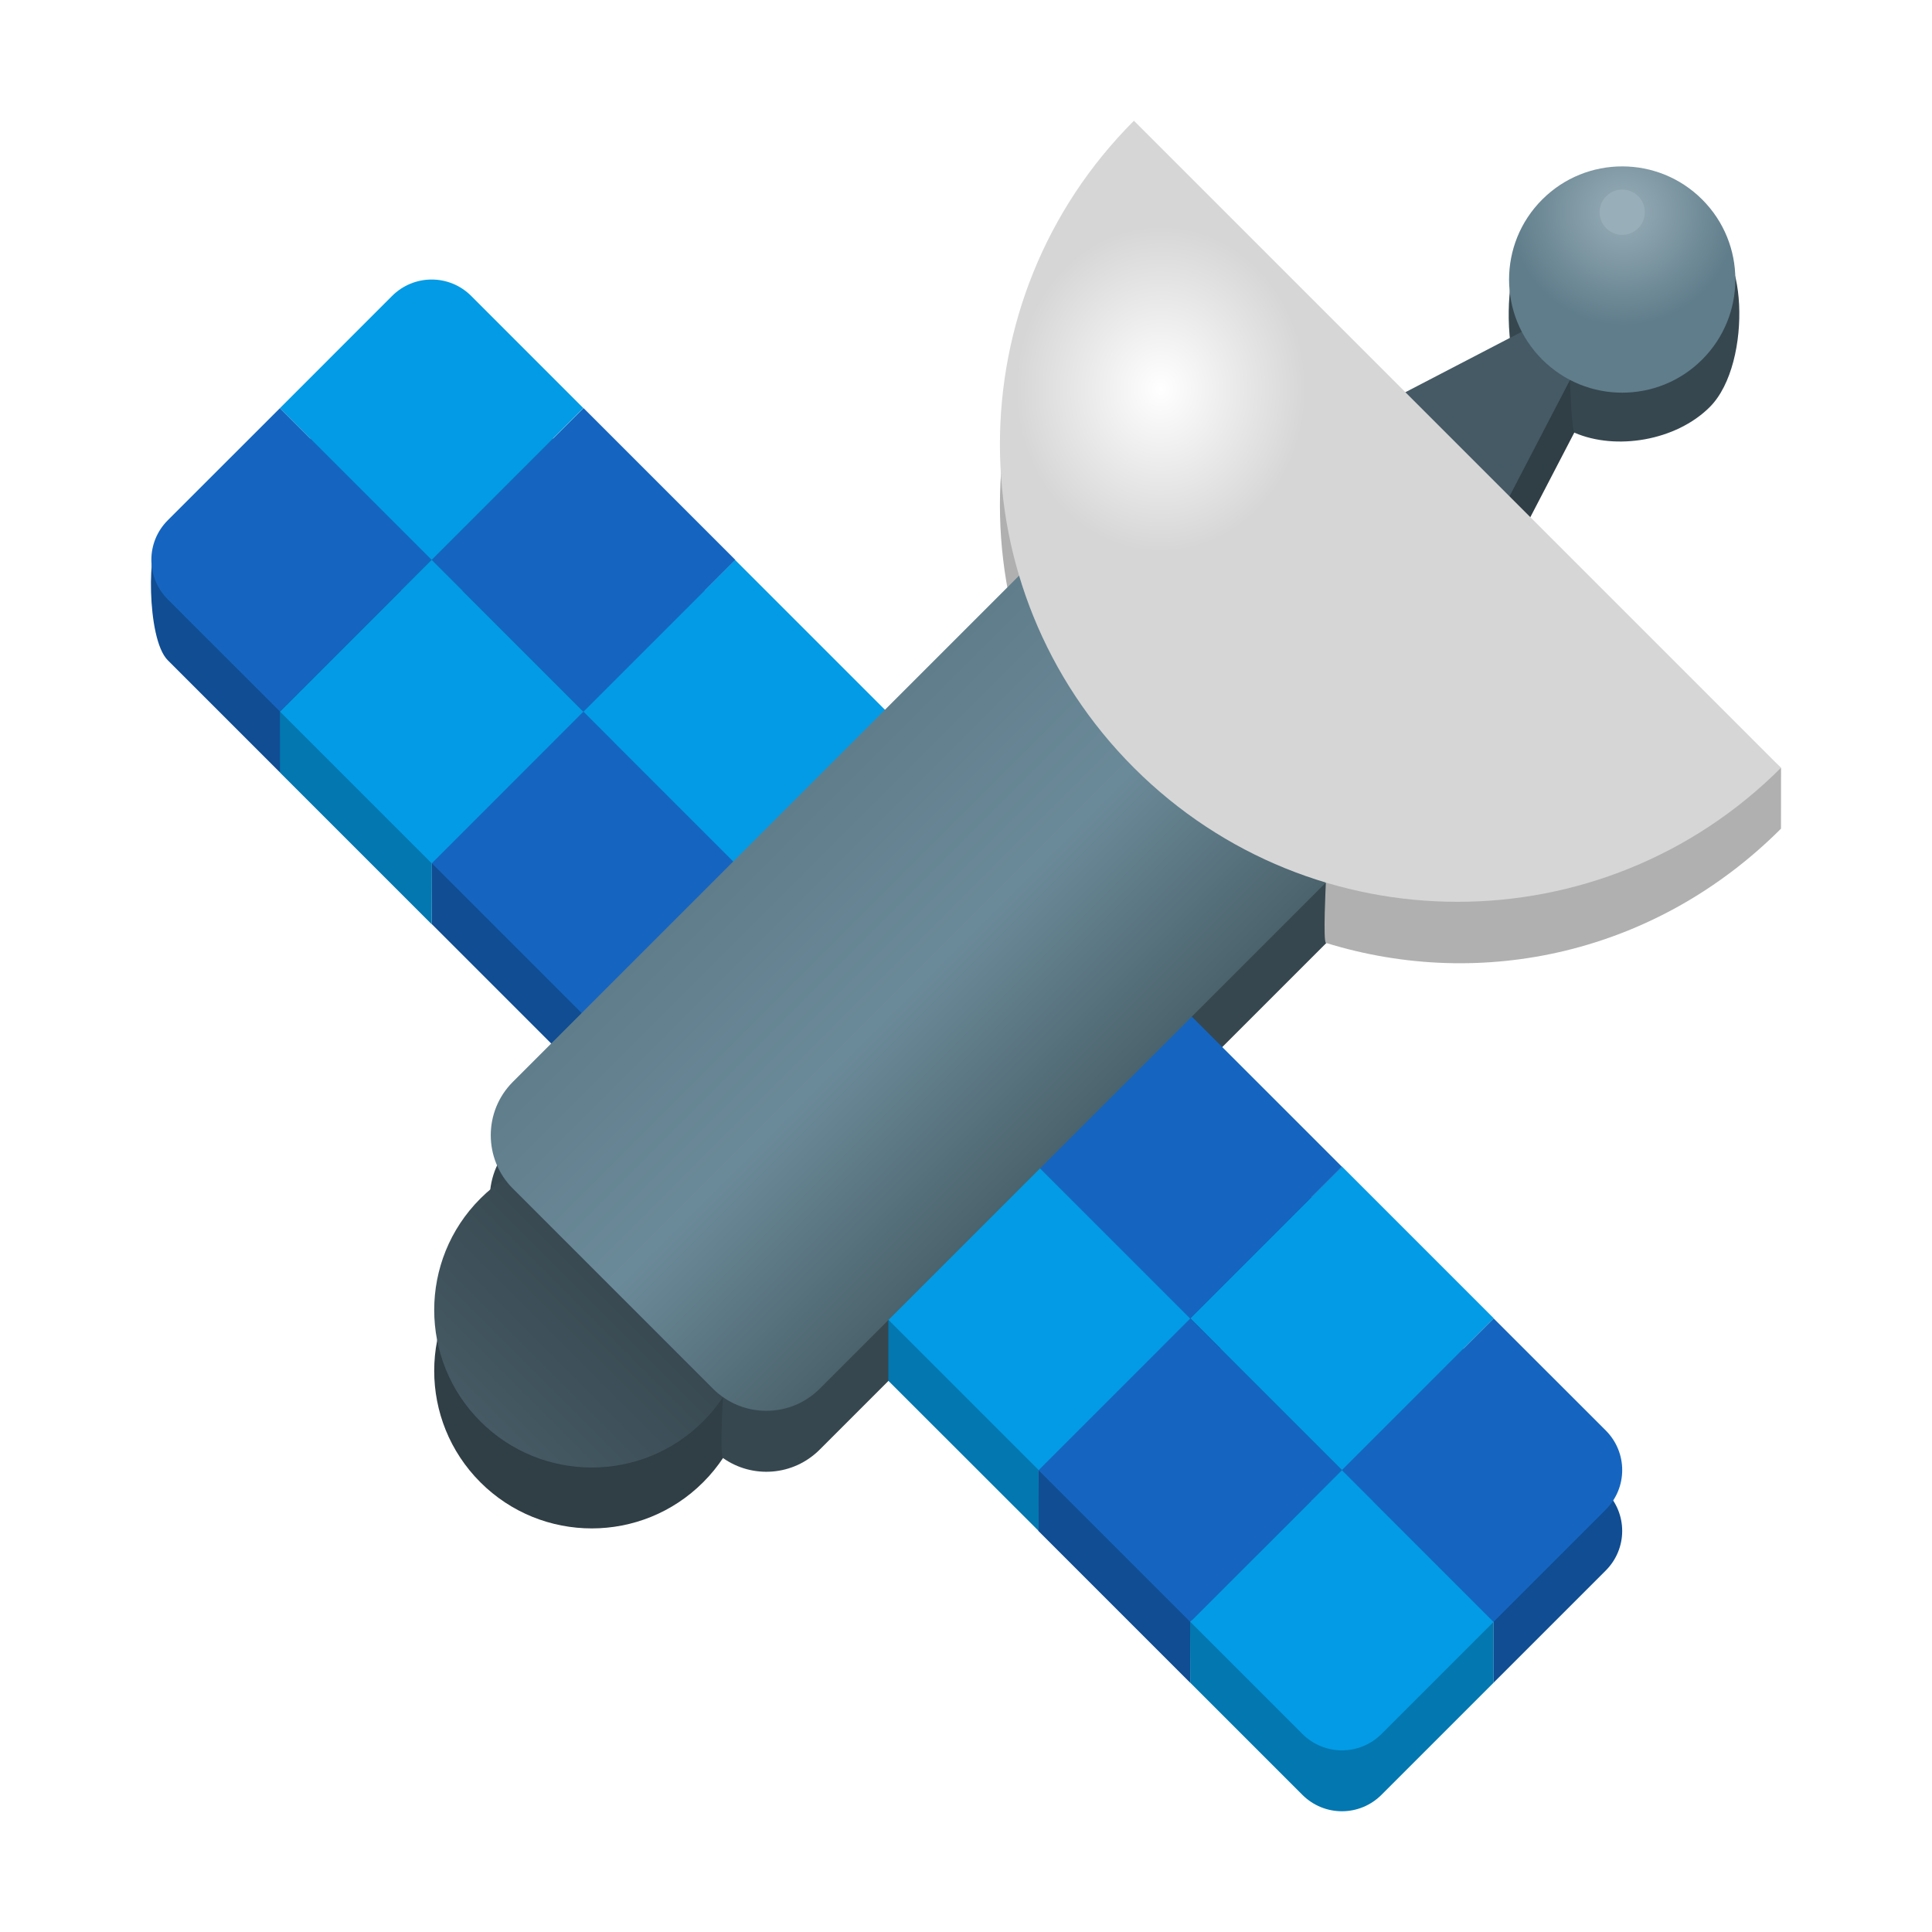
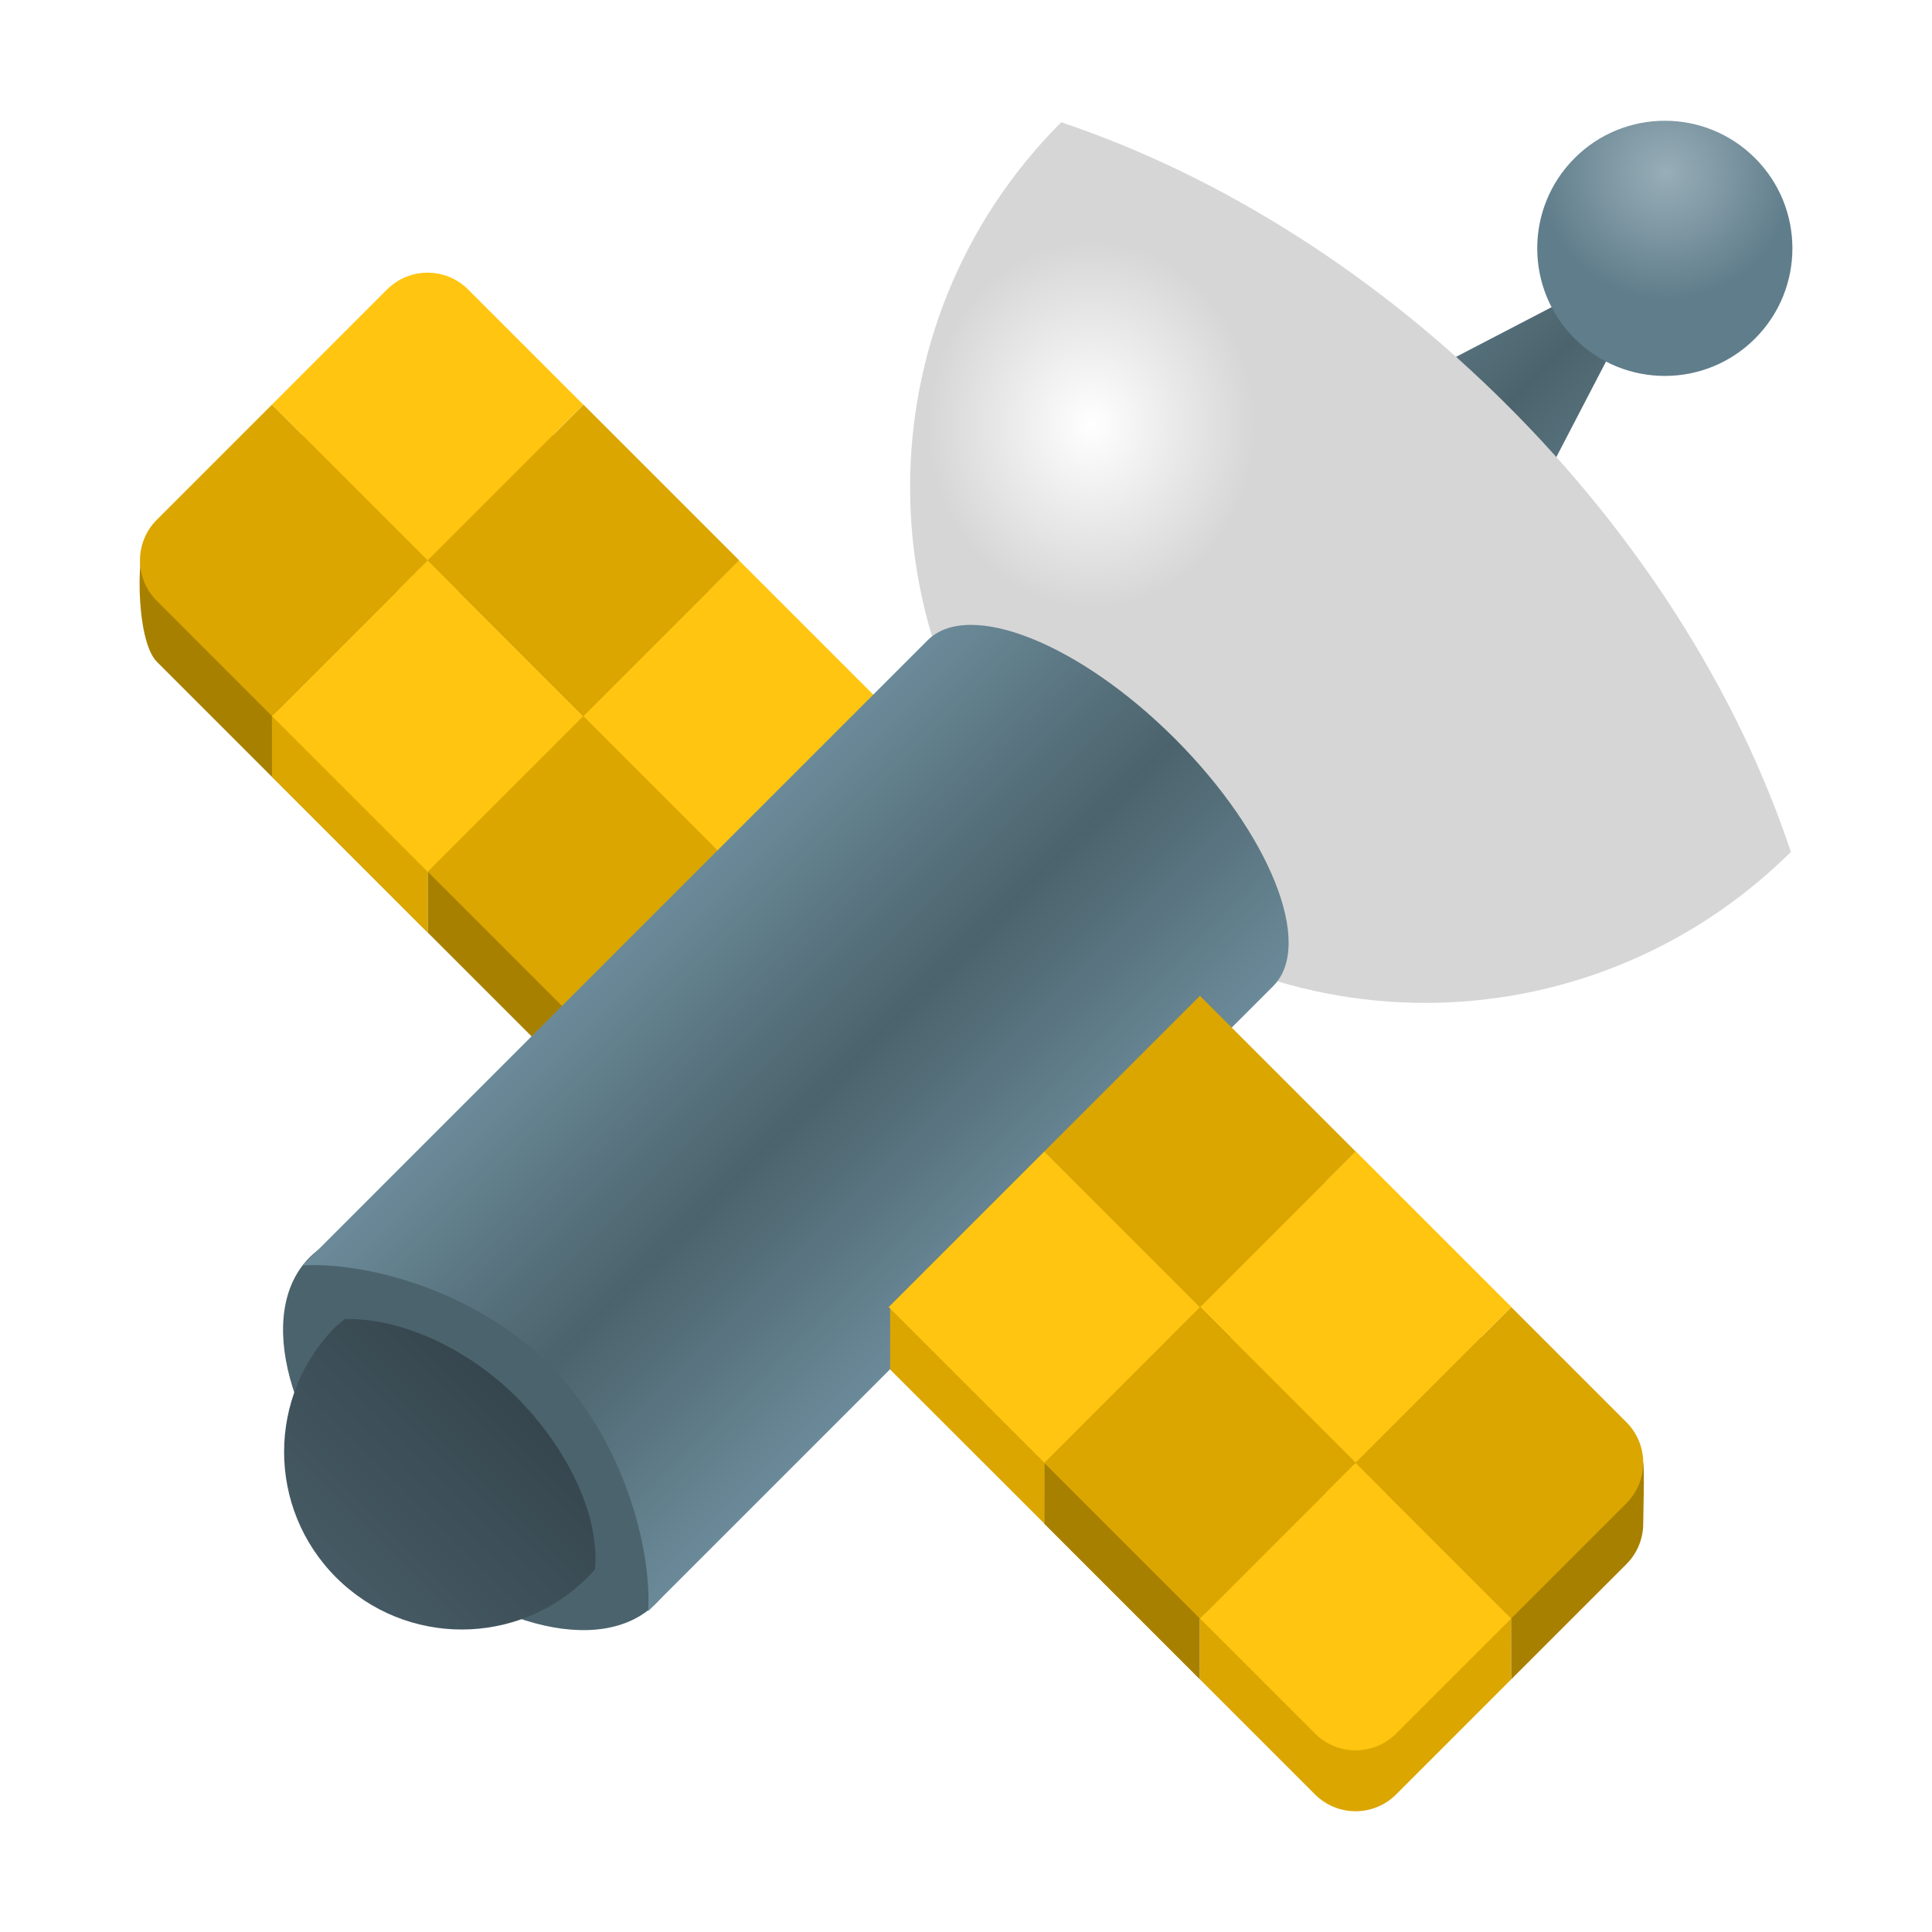
<svg xmlns="http://www.w3.org/2000/svg" xmlns:xlink="http://www.w3.org/1999/xlink" width="128" height="128" version="1" id="svg54">
  <defs id="defs58">
+     <linearGradient id="linearGradient30827" gradientTransform="matrix(2.358499,0,0,2.251294,-67.7898,-223.7432)" gradientUnits="userSpaceOnUse" x1="12.5" x2="19.5" y1="113.833" y2="113.833">
+       <stop offset="0" stop-color="#c0bfbc" id="stop30821" style="stop-color:#6b8a99;stop-opacity:1;" />
+       <stop offset="0.5" stop-color="#9a9996" id="stop30823" style="stop-color:#4b636c;stop-opacity:1;" />
+       <stop offset="1" stop-color="#c0bfbc" id="stop30825" style="stop-color:#6b8a99;stop-opacity:1;" />
+     </linearGradient>
    <linearGradient id="linearGradient4248">
      <stop style="stop-color:#98aeb8;stop-opacity:1;" offset="0" id="stop4246" />
      <stop style="stop-color:#607d8b;stop-opacity:1;" offset="1" id="stop4244" />
    </linearGradient>
    <linearGradient id="linearGradient4238">
      <stop style="stop-color:#ffffff;stop-opacity:1;" offset="0" id="stop4234" />
      <stop style="stop-color:#d6d6d6;stop-opacity:1;" offset="1" id="stop4236" />
    </linearGradient>
    <linearGradient id="linearGradient4230">
      <stop style="stop-color:#455a64;stop-opacity:1;" offset="0" id="stop4226" />
      <stop style="stop-color:#303e45;stop-opacity:1;" offset="1" id="stop4228" />
    </linearGradient>
    <linearGradient id="linearGradient4220">
      <stop style="stop-color:#607d8b;stop-opacity:1;" offset="0" id="stop4216" />
      <stop style="stop-color:#6b8a99;stop-opacity:1;" offset="0.5" id="stop4224" />
      <stop style="stop-color:#4b636c;stop-opacity:1;" offset="1" id="stop4218" />
    </linearGradient>
    <linearGradient xlink:href="#linearGradient4220" id="linearGradient4222" x1="74.709" y1="2.594" x2="103.46" y2="2.594" gradientUnits="userSpaceOnUse" />
    <linearGradient xlink:href="#linearGradient4230" id="linearGradient4232" x1="-44.085" y1="89.092" x2="-23.208" y2="89.092" gradientUnits="userSpaceOnUse" />
    <radialGradient xlink:href="#linearGradient4238" id="radialGradient4242" cx="76.91" cy="20.806" fx="76.91" fy="20.806" r="25.874" gradientUnits="userSpaceOnUse" gradientTransform="matrix(0.3719301,0,0,0.4177895,48.30456,17.0757)" />
    <radialGradient xlink:href="#linearGradient4248" id="radialGradient4250" cx="66.115" cy="86" fx="66.115" fy="86" r="7.496" gradientUnits="userSpaceOnUse" />
+     <linearGradient xlink:href="#h" id="linearGradient9923" gradientUnits="userSpaceOnUse" gradientTransform="matrix(-2.358499,0,0,-2.251294,191.2751,332.644)" x1="12.5" y1="113.833" x2="19.5" y2="113.833" />
+     <linearGradient id="h" gradientTransform="matrix(2.358499,0,0,2.251294,-67.7898,-223.7432)" gradientUnits="userSpaceOnUse" x1="12.5" x2="19.5" y1="113.833" y2="113.833">
+       <stop offset="0" stop-color="#c0bfbc" id="stop2045" />
+       <stop offset="0.5" stop-color="#9a9996" id="stop2047" />
+       <stop offset="1" stop-color="#c0bfbc" id="stop2049" />
+     </linearGradient>
+     <linearGradient xlink:href="#h" id="linearGradient10159" gradientUnits="userSpaceOnUse" gradientTransform="matrix(2.358499,0,0,-2.251294,118.3163,268.085)" x1="12.5" y1="113.833" x2="19.5" y2="113.833" />
+     <radialGradient xlink:href="#linearGradient4238" id="radialGradient4242-8" cx="76.91" cy="20.806" fx="76.91" fy="20.806" r="25.874" gradientUnits="userSpaceOnUse" gradientTransform="matrix(0.2629943,-0.2629943,0.2954218,0.2954218,276.1129,28.17353)" />
+     <radialGradient xlink:href="#linearGradient4248" id="radialGradient4250-4" cx="66.115" cy="86" fx="66.115" fy="86" r="7.496" gradientUnits="userSpaceOnUse" gradientTransform="translate(-45.85417,229.882)" />
+     <radialGradient xlink:href="#linearGradient4248" id="radialGradient4250-4-7" cx="66.115" cy="86" fx="66.115" fy="86" r="7.496" gradientUnits="userSpaceOnUse" gradientTransform="matrix(1.127723,0,0,1.127723,-5.917445,-8.574658)" />
+     <radialGradient xlink:href="#linearGradient4238" id="radialGradient4242-8-5" cx="76.91" cy="20.806" fx="76.91" fy="20.806" r="25.874" gradientUnits="userSpaceOnUse" gradientTransform="matrix(0.4194319,0,0,0.4711536,40.71664,20.8877)" />
+     <linearGradient xlink:href="#linearGradient30827" id="linearGradient31473" gradientUnits="userSpaceOnUse" gradientTransform="matrix(0.7974163,0.7974252,-0.7974163,0.7974252,-154.906,-223.8462)" x1="306.782" y1="1.089" x2="331.166" y2="1.089" />
+     <linearGradient xlink:href="#linearGradient30827" id="linearGradient31475" gradientUnits="userSpaceOnUse" gradientTransform="matrix(-3.272339,-3.272376,1.795218,-1.795238,-79.42703,314.1293)" x1="12.5" y1="113.833" x2="19.5" y2="113.833" />
+     <linearGradient xlink:href="#linearGradient4230" id="linearGradient31477" gradientUnits="userSpaceOnUse" gradientTransform="matrix(0.7974163,-0.7974252,0.7974163,0.7974252,-12.966,0.8675676)" x1="-44.085" y1="89.092" x2="-23.208" y2="89.092" />
  </defs>
-   <circle style="fill:#303e45;fill-opacity:1;stroke-width:1.874" cx="-36.499" cy="91.944" r="10.438" transform="rotate(-45)" id="circle34-3" />
-   <path id="rect44-6" style="fill:#36474f;stroke-width:1.874" d="m 75.079,41.68 13.259,13.259 c 1.959,1.959 1.959,5.112 10e-7,7.071 L 54.308,96.04 c -1.75,1.75 -4.454,1.936 -6.407,0.559 -0.233,-0.164 -0.008,-4.035 -0.008,-4.035 L 33.978,82.781 c -2.115,-1.788 -1.959,-5.112 1e-6,-7.071 L 68.008,41.68 c 1.959,-1.959 5.112,-1.959 7.071,0 z" />
-   <g id="g1126" transform="matrix(1.017041,0,0,1.017041,163.2715,7.814463)">
-     <path style="fill:#104d93;fill-opacity:1;stroke-width:2.395" d="m -150.141,27.557 c -0.765,-0.064 -0.892,6.343 0.536,7.771 l 7.305,7.305 9.883,-9.883 -9.883,-9.883 z" id="path8-5" />
-     <rect style="fill:#0377b0;fill-opacity:1;stroke-width:2.395" width="13.977" height="13.977" x="-116.795" y="-56.502" transform="rotate(-45)" id="rect12-5" />
-     <rect style="fill:#104d93;fill-opacity:1;stroke-width:2.395" width="13.977" height="13.977" x="102.806" y="-70.467" transform="matrix(-0.7071068,0.7071068,0.7071068,0.7071068,0,0)" id="rect14-6" />
-     <path id="rect10-3" style="fill:#104d93;stroke-width:2.395" transform="rotate(-45)" d="m -130.76,-56.502 2.802,-2.801 11.175,2.801 v 13.977 h -13.977 z" />
-     <path id="rect16-2" style="fill:#0377b0;stroke-width:2.395" transform="matrix(-0.7071068,0.7071068,0.7071068,0.7071068,0,0)" d="m 116.795,-70.467 11.184,-2.799 2.793,2.799 v 13.977 l -2.83,-2.815 -11.147,2.815 z" />
-     <path style="fill:#0377b0;fill-opacity:1;stroke-width:2.395" d="m -142.3,22.867 9.883,9.883 9.883,-9.883 -7.305,-7.305 c -1.428,-1.428 -3.728,-1.428 -5.156,0 z" id="path18-9" />
-     <path style="fill:#0377b0;fill-opacity:1;stroke-width:2.395" d="m -83.003,101.93 7.305,7.305 c 1.428,1.428 3.728,1.428 5.156,0 l 7.305,-7.305 -0.006,-3.955 -9.877,-5.928 -9.89,5.913 z" id="path20-1" />
-     <path style="fill:#104d93;fill-opacity:1;stroke-width:2.395" d="m -73.12,92.047 9.873,5.926 0.009,3.956 7.305,-7.305 c 1.428,-1.428 1.428,-3.728 0,-5.156 l -7.305,-7.305 z" id="path22-2" />
-     <rect style="fill:#0377b0;fill-opacity:1;stroke-width:2.395" width="13.977" height="13.977" x="102.806" y="-0.595" transform="matrix(-0.7071068,0.7071068,0.7071068,0.7071068,0,0)" id="rect24-7" />
-     <path id="rect26-0" style="fill:#104d93;stroke-width:2.395" transform="matrix(-0.7071068,0.7071068,0.7071068,0.7071068,0,0)" d="m 116.795,-0.595 11.166,-2.805 2.811,2.805 V 13.382 l -2.813,-2.815 -11.164,2.815 z" />
-     <rect style="fill:#104d93;fill-opacity:1;stroke-width:2.395" width="13.977" height="13.977" x="-116.795" y="-14.56" transform="rotate(-45)" id="rect30-3" />
-     <path id="rect28-9" style="fill:#0377b0;stroke-width:2.395" transform="rotate(-45)" d="m -130.765,-14.425 2.817,-2.816 11.165,2.681 v 13.977 l -11.165,-2.818 -2.812,2.818 z" />
+   <g id="g37851">
+     <g id="g37835">
+       <path style="fill:#a88000;fill-opacity:1;stroke-width:2.5" d="m 9.834,35.736 c -0.799,-0.067 -0.931,6.62 0.56,8.11 l 7.624,7.624 L 28.331,41.156 18.017,30.841 Z" id="path8-5" />
+       <rect style="fill:#dba600;fill-opacity:1;stroke-width:2.5" width="14.588" height="14.588" x="-9.072" y="63.718" transform="rotate(-45)" id="rect12-5" />
+       <rect style="fill:#a88000;fill-opacity:1;stroke-width:2.5" width="14.588" height="14.588" x="-5.528" y="49.143" transform="matrix(-0.7071068,0.7071068,0.7071068,0.7071068,0,0)" id="rect14-6" />
+       <path id="rect10-3" style="fill:#a88000;fill-opacity:1;stroke-width:2.5" d="m 28.334,61.777 8.97e-4,-4.135 10.314,-6.18 10.315,10.315 -10.315,10.315 z" />
+       <path id="rect16-2" style="fill:#dba600;fill-opacity:1;stroke-width:2.5" d="m 28.334,41.164 -10.319,6.188 0.005,4.127 10.315,10.315 0.011,-4.166 10.304,-6.149 z" />
+       <path style="fill:#dba600;fill-opacity:1;stroke-width:2.5" d="M 18.017,30.841 28.331,41.156 38.646,30.841 31.022,23.217 c -1.491,-1.491 -3.891,-1.491 -5.382,0 z" id="path18-9" />
+     </g>
+     <g id="g37759" transform="translate(-0.6547786,-2.553062)">
+       <path style="fill:#dba600;fill-opacity:1;stroke-width:2.5" d="m 11.047,36.985 c -1.491,1.491 -1.491,3.891 0,5.382 L 18.671,49.99 28.986,39.675 18.671,29.361 Z" id="path8" />
+       <rect style="fill:#dba600;fill-opacity:1;stroke-width:2.5" width="14.588" height="14.588" x="-22.138" y="63.134" transform="rotate(-45)" id="rect10" />
+       <rect style="fill:#ffc510;fill-opacity:1;stroke-width:2.5" width="14.588" height="14.588" x="-7.563" y="63.134" transform="rotate(-45)" id="rect12" />
+       <rect style="fill:#dba600;fill-opacity:1;stroke-width:2.5" width="14.588" height="14.588" x="-7.037" y="48.559" transform="matrix(-0.7071068,0.7071068,0.7071068,0.7071068,0,0)" id="rect14" />
+       <rect style="fill:#ffc510;fill-opacity:1;stroke-width:2.5" width="14.588" height="14.588" x="7.563" y="48.559" transform="matrix(-0.7071068,0.7071068,0.7071068,0.7071068,0,0)" id="rect16" />
+       <path style="fill:#ffc510;fill-opacity:1;stroke-width:2.5" d="M 18.671,29.361 28.986,39.675 39.3,29.361 31.676,21.737 c -1.491,-1.491 -3.891,-1.491 -5.382,0 z" id="path18" />
+     </g>
  </g>
-   <g transform="matrix(2.436176,0,0,2.436176,5.155824,3.902345)" id="g32">
-     <path style="fill:#1565c0" d="m 2.447,12.546 c -0.596,0.596 -0.596,1.556 0,2.153 L 5.497,17.748 9.623,13.623 5.497,9.497 Z" id="path8" />
-     <rect style="fill:#1565c0" width="5.835" height="5.835" x="-8.66" y="22.27" transform="rotate(-45)" id="rect10" />
-     <rect style="fill:#039be5" width="5.835" height="5.835" x="-2.83" y="22.27" transform="rotate(-45)" id="rect12" />
-     <rect style="fill:#1565c0" width="5.835" height="5.835" x="-3.01" y="16.44" transform="matrix(-0.7071068,0.7071068,0.7071068,0.7071068,0,0)" id="rect14" />
-     <rect style="fill:#039be5" width="5.835" height="5.835" x="2.83" y="16.44" transform="matrix(-0.7071068,0.7071068,0.7071068,0.7071068,0,0)" id="rect16" />
-     <path style="fill:#039be5" d="M 5.497,9.497 9.623,13.623 13.748,9.497 10.699,6.447 c -0.596,-0.596 -1.556,-0.596 -2.153,0 z" id="path18" />
-     <path style="fill:#039be5" d="m 30.252,42.503 3.05,3.05 c 0.596,0.596 1.556,0.596 2.153,0 l 3.05,-3.05 -4.126,-4.126 z" id="path20" />
-     <path style="fill:#1565c0" d="m 34.377,38.377 4.126,4.126 3.05,-3.05 c 0.596,-0.596 0.596,-1.556 0,-2.153 L 38.503,34.252 Z" id="path22" />
-     <rect style="fill:#039be5" width="5.835" height="5.835" x="-3.01" y="45.61" transform="matrix(-0.7071068,0.7071068,0.7071068,0.7071068,0,0)" id="rect24" />
-     <rect style="fill:#1565c0" width="5.835" height="5.835" x="2.83" y="45.61" transform="matrix(-0.7071068,0.7071068,0.7071068,0.7071068,0,0)" id="rect26" />
-     <rect style="fill:#039be5" width="5.835" height="5.835" x="-8.66" y="39.78" transform="rotate(-45)" id="rect28" />
-     <rect style="fill:#1565c0" width="5.835" height="5.835" x="-2.83" y="39.78" transform="rotate(-45)" id="rect30" />
+   <g id="g37685" transform="translate(-0.6547786,-2.553062)">
+     <path d="m 44.099,108.795 c 3.636,-3.636 1.452,-11.717 -4.885,-18.054 -6.331,-6.331 -14.412,-8.516 -18.048,-4.879 -3.636,3.636 -1.452,11.717 4.879,18.048 6.337,6.337 14.417,8.521 18.053,4.885 z m 0,0" fill="#c0bfbc" fill-rule="evenodd" id="path2103-4-2" style="display:inline;fill:#4b636c;fill-opacity:1;stroke-width:1.727;enable-background:new" />
+     <path style="fill:url(#linearGradient31473);fill-opacity:1;stroke-width:0.29" d="M 110.954,19.006 102.056,36.127 95.929,53.476 87.479,42.482 76.485,34.031 93.833,27.904 Z" id="path36-5-0" />
+     <circle style="fill:url(#radialGradient4250-4-7);fill-opacity:1;stroke-width:2.113" cx="65.017" cy="91.896" r="8.453" transform="matrix(0.7071028,-0.7071107,0.7071028,0.7071107,0,0)" id="circle40-7-1" />
+     <path style="fill:url(#radialGradient4242-8-5);fill-opacity:1;stroke-width:2.113" d="m 119.307,58.997 c -13.47,13.321 -34.994,13.35 -48.344,4e-6 -13.35,-13.35 -13.35,-34.994 2e-6,-48.344 21.636,7.264 41.115,26.673 48.344,48.344 z" id="path48-5-9" />
+     <path d="M 43.594,109.3 85.011,67.883 C 87.731,65.152 84.815,57.813 78.496,51.493 72.176,45.174 64.839,42.247 62.113,44.972 l -0.006,0.006 -41.416,41.417 c 3.887,-0.256 11.259,1.478 16.342,6.562 5.078,5.078 6.812,12.45 6.562,16.343 z" fill="url(#h)" fill-rule="evenodd" id="path2095-1-7-6" style="display:inline;fill:url(#linearGradient31475);stroke-width:1.488;enable-background:new" />
+     <path id="circle34-4-0-2" style="fill:url(#linearGradient31477);fill-opacity:1;stroke-width:2.113" d="m 34.866,95.11 c -3.138,-3.138 -7.554,-5.253 -11.364,-5.166 -0.198,0.152 -0.39,0.311 -0.578,0.475 -4.596,4.597 -4.596,12.049 0,16.646 4.597,4.596 12.049,4.596 16.646,0 0.174,-0.174 0.342,-0.354 0.505,-0.539 0.325,-3.835 -2.071,-8.278 -5.209,-11.417 z" />
  </g>
-   <path style="fill:#b0b0b0;fill-opacity:1;stroke-width:1.874" d="m 117.995,54.902 c -8.232,8.232 -19.748,10.786 -30.147,7.568 -0.203,-0.063 -0.007,-3.97 -0.007,-3.97 0,0 -9.27,-0.153 -12.715,-3.598 -11.838,-11.838 -11.838,-31.031 0,-42.869 l 42.873,38.853 z" id="path48-6" />
-   <circle style="fill:url(#linearGradient4232);stroke-width:1.874;fill-opacity:1" cx="-33.647" cy="89.092" r="10.438" transform="rotate(-45)" id="circle34" />
-   <path style="fill:#303e45;fill-opacity:1;stroke-width:0.258" d="M 107.475,22.553 99.585,37.735 94.152,53.119 86.658,43.37 76.91,35.876 92.293,30.443 Z" id="path36-0" />
-   <path id="circle40-6" style="fill:#36474f;stroke-width:1.874" d="m 112.831,15.996 c 2.849,-0.565 3.373,8.045 0.445,10.972 -2.239,2.239 -6.22,2.887 -8.96,1.7 -0.204,-0.089 -0.307,-3.543 -0.307,-3.543 0,0 -1.437,3.214 -1.958,2.693 -2.927,-2.927 -2.677,-11.866 0.062,-13.262 3.688,-1.88 6.656,2.244 10.717,1.439 z" />
-   <path style="fill:#455a64;stroke-width:0.258" d="m 107.475,18.519 -7.89,15.182 -5.433,15.384 -7.493,-9.749 -9.749,-7.493 15.384,-5.433 z" id="path36" />
-   <circle style="fill:url(#radialGradient4250);stroke-width:1.874;fill-opacity:1" cx="62.901" cy="89.092" r="7.496" transform="rotate(-45)" id="circle40" />
-   <circle r="1.5" transform="scale(1,-1)" cy="-14.06" cx="107.475" id="circle21711-7-41-9" style="color:#000000;display:inline;overflow:visible;visibility:visible;fill:#98aeb8;fill-opacity:1;fill-rule:nonzero;stroke:none;stroke-width:0.28;marker:none;enable-background:new" />
-   <rect style="fill:url(#linearGradient4222);stroke-width:1.874;fill-opacity:1" width="28.751" height="58.125" x="74.709" y="-26.469" rx="5" ry="5" transform="rotate(45)" id="rect44" />
-   <path style="fill:url(#radialGradient4242);stroke-width:1.874;fill-opacity:1" d="m 117.995,50.869 c -11.838,11.838 -31.031,11.838 -42.869,0 C 63.288,39.031 63.288,19.838 75.126,8 Z" id="path48" />
+   <g id="g37895">
+     <g id="g37879">
+       <path style="fill:#dba600;fill-opacity:1;stroke-width:2.5" d="m 79.495,111.258 7.624,7.624 c 1.491,1.491 3.891,1.491 5.382,0 l 7.624,-7.624 -0.006,-4.128 -10.308,-6.187 -10.322,6.171 z" id="path20-1" />
+       <path style="fill:#a88000;fill-opacity:1;stroke-width:2.5" d="m 89.81,100.944 10.305,6.185 0.01,4.129 7.624,-7.624 c 0.739,-0.739 1.112,-1.702 1.118,-2.666 0.002,-0.353 0.095,-3.722 -8e-4,-4.065 -0.171,-0.609 -0.636,1.831 -1.117,1.35 l -7.624,-7.624 z" id="path22-2" />
+       <rect style="fill:#dba600;fill-opacity:1;stroke-width:2.5" width="14.588" height="14.588" x="-6.723" y="120.294" transform="matrix(-0.7071068,0.7071068,0.7071068,0.7071068,0,0)" id="rect24-7" />
+       <path id="rect26-0" style="fill:#a88000;fill-opacity:1;stroke-width:2.5" d="m 79.491,90.631 -10.31,6.17 -0.005,4.145 10.315,10.315 -0.002,-4.154 10.317,-6.161 z" />
+       <rect style="fill:#a88000;fill-opacity:1;stroke-width:2.5" width="14.588" height="14.588" x="-7.877" y="105.719" transform="rotate(-45)" id="rect30-3" />
+       <path id="rect28-9" style="fill:#dba600;fill-opacity:1;stroke-width:2.5" d="m 58.975,90.734 8.16e-4,-4.157 10.219,-6.261 10.315,10.315 -10.32,6.16 0.005,4.155 z" />
+     </g>
+     <g id="g37871">
+       <path style="fill:#ffc510;fill-opacity:1;stroke-width:2.5" d="m 79.495,107.225 7.624,7.624 c 1.491,1.491 3.891,1.491 5.382,0 l 7.624,-7.624 -10.315,-10.315 z" id="path20" />
+       <path style="fill:#dba600;fill-opacity:1;stroke-width:2.5" d="m 89.809,96.91 10.315,10.315 7.624,-7.624 c 1.491,-1.491 1.491,-3.891 0,-5.382 l -7.624,-7.624 z" id="path22" />
+       <rect style="fill:#ffc510;fill-opacity:1;stroke-width:2.5" width="14.588" height="14.588" x="-9.575" y="117.442" transform="matrix(-0.7071068,0.7071068,0.7071068,0.7071068,0,0)" id="rect24" />
+       <rect style="fill:#dba600;fill-opacity:1;stroke-width:2.5" width="14.588" height="14.588" x="5.025" y="117.442" transform="matrix(-0.7071068,0.7071068,0.7071068,0.7071068,0,0)" id="rect26" />
+       <rect style="fill:#ffc510;fill-opacity:1;stroke-width:2.5" width="14.588" height="14.588" x="-19.6" y="102.867" transform="rotate(-45)" id="rect28" />
+       <rect style="fill:#dba600;fill-opacity:1;stroke-width:2.5" width="14.588" height="14.588" x="-5.025" y="102.867" transform="rotate(-45)" id="rect30" />
+     </g>
+   </g>
</svg>
